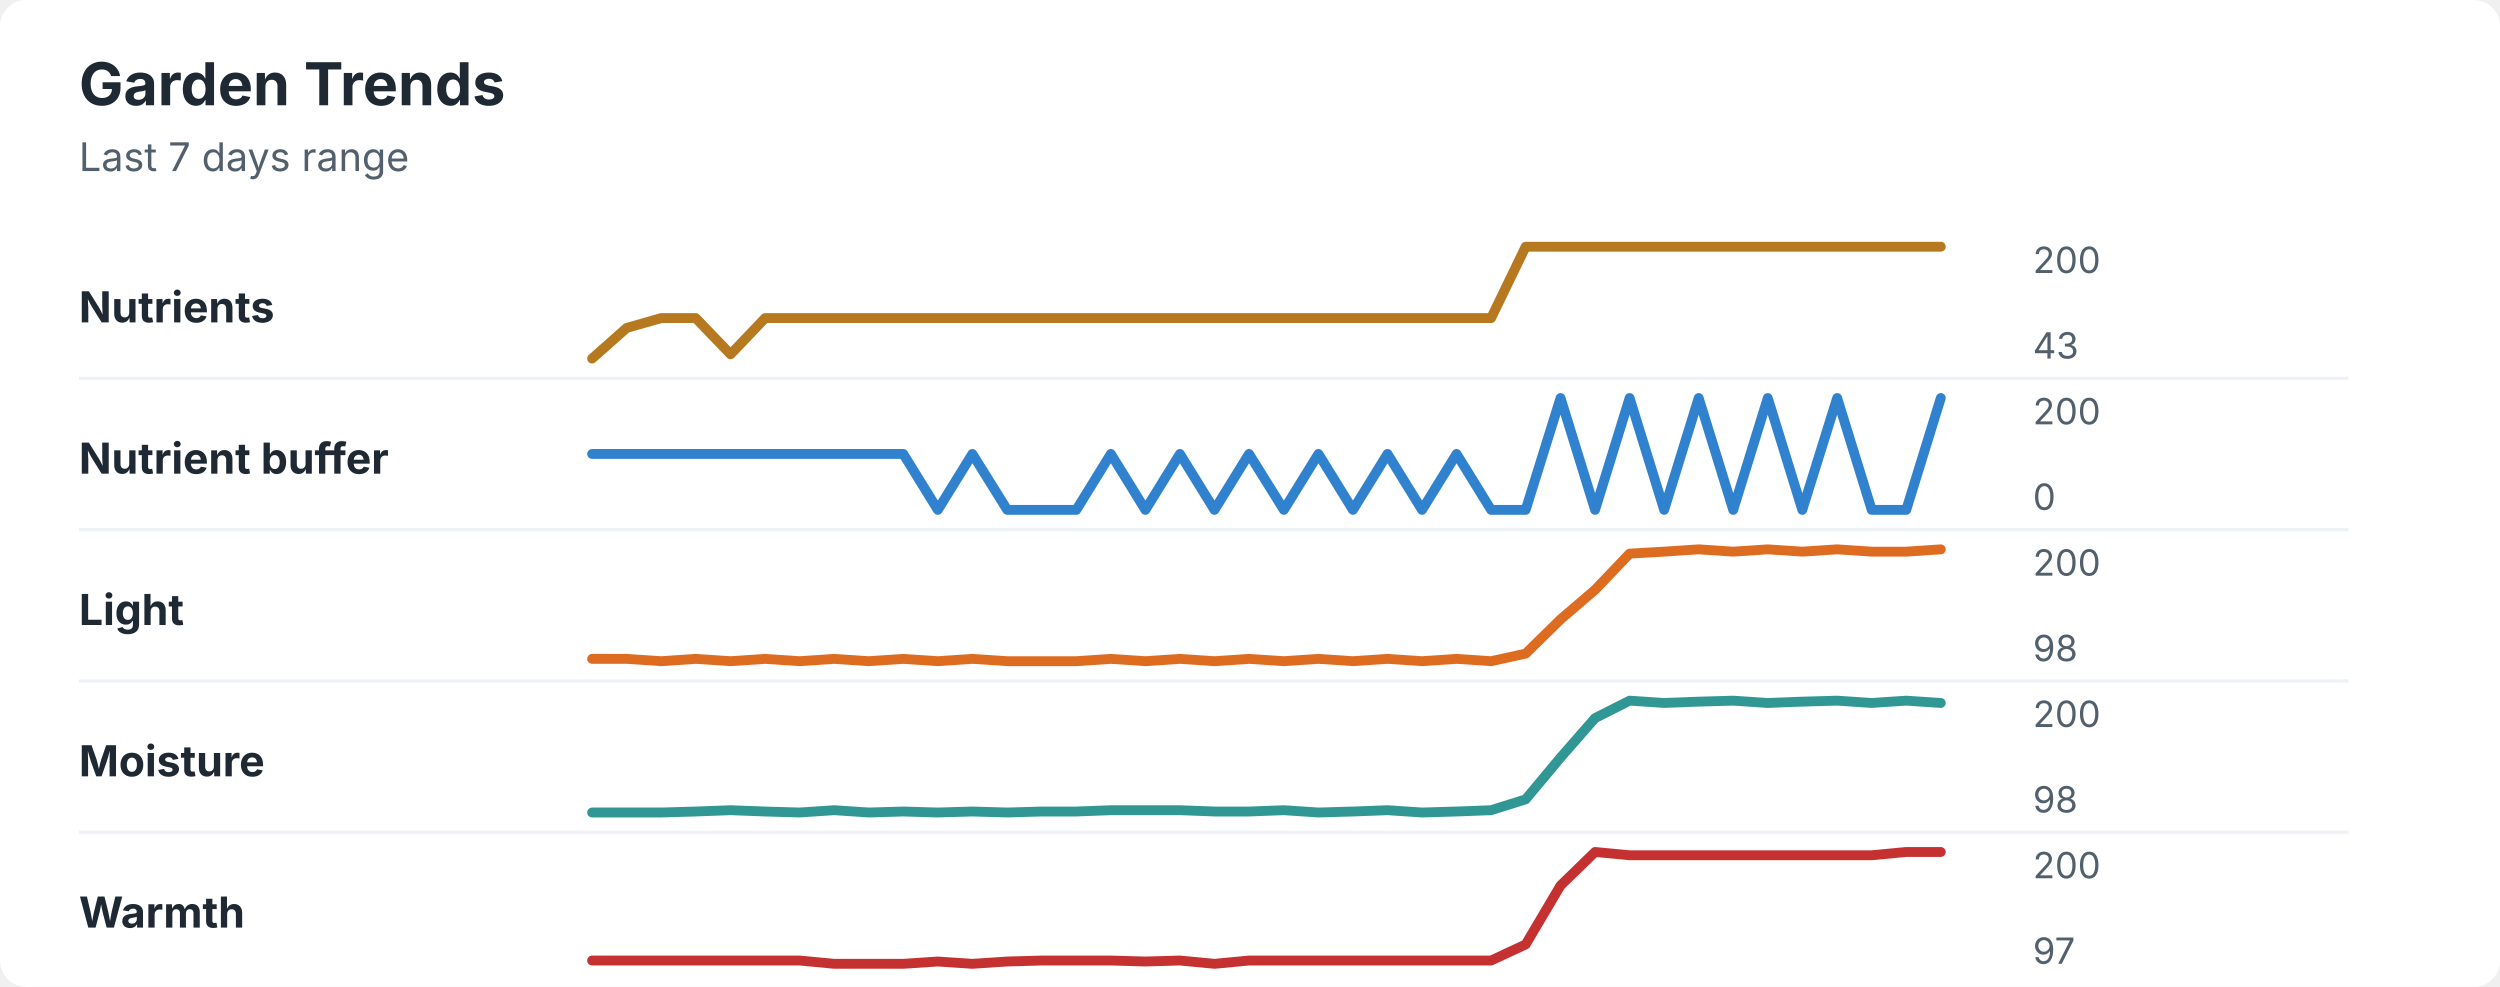
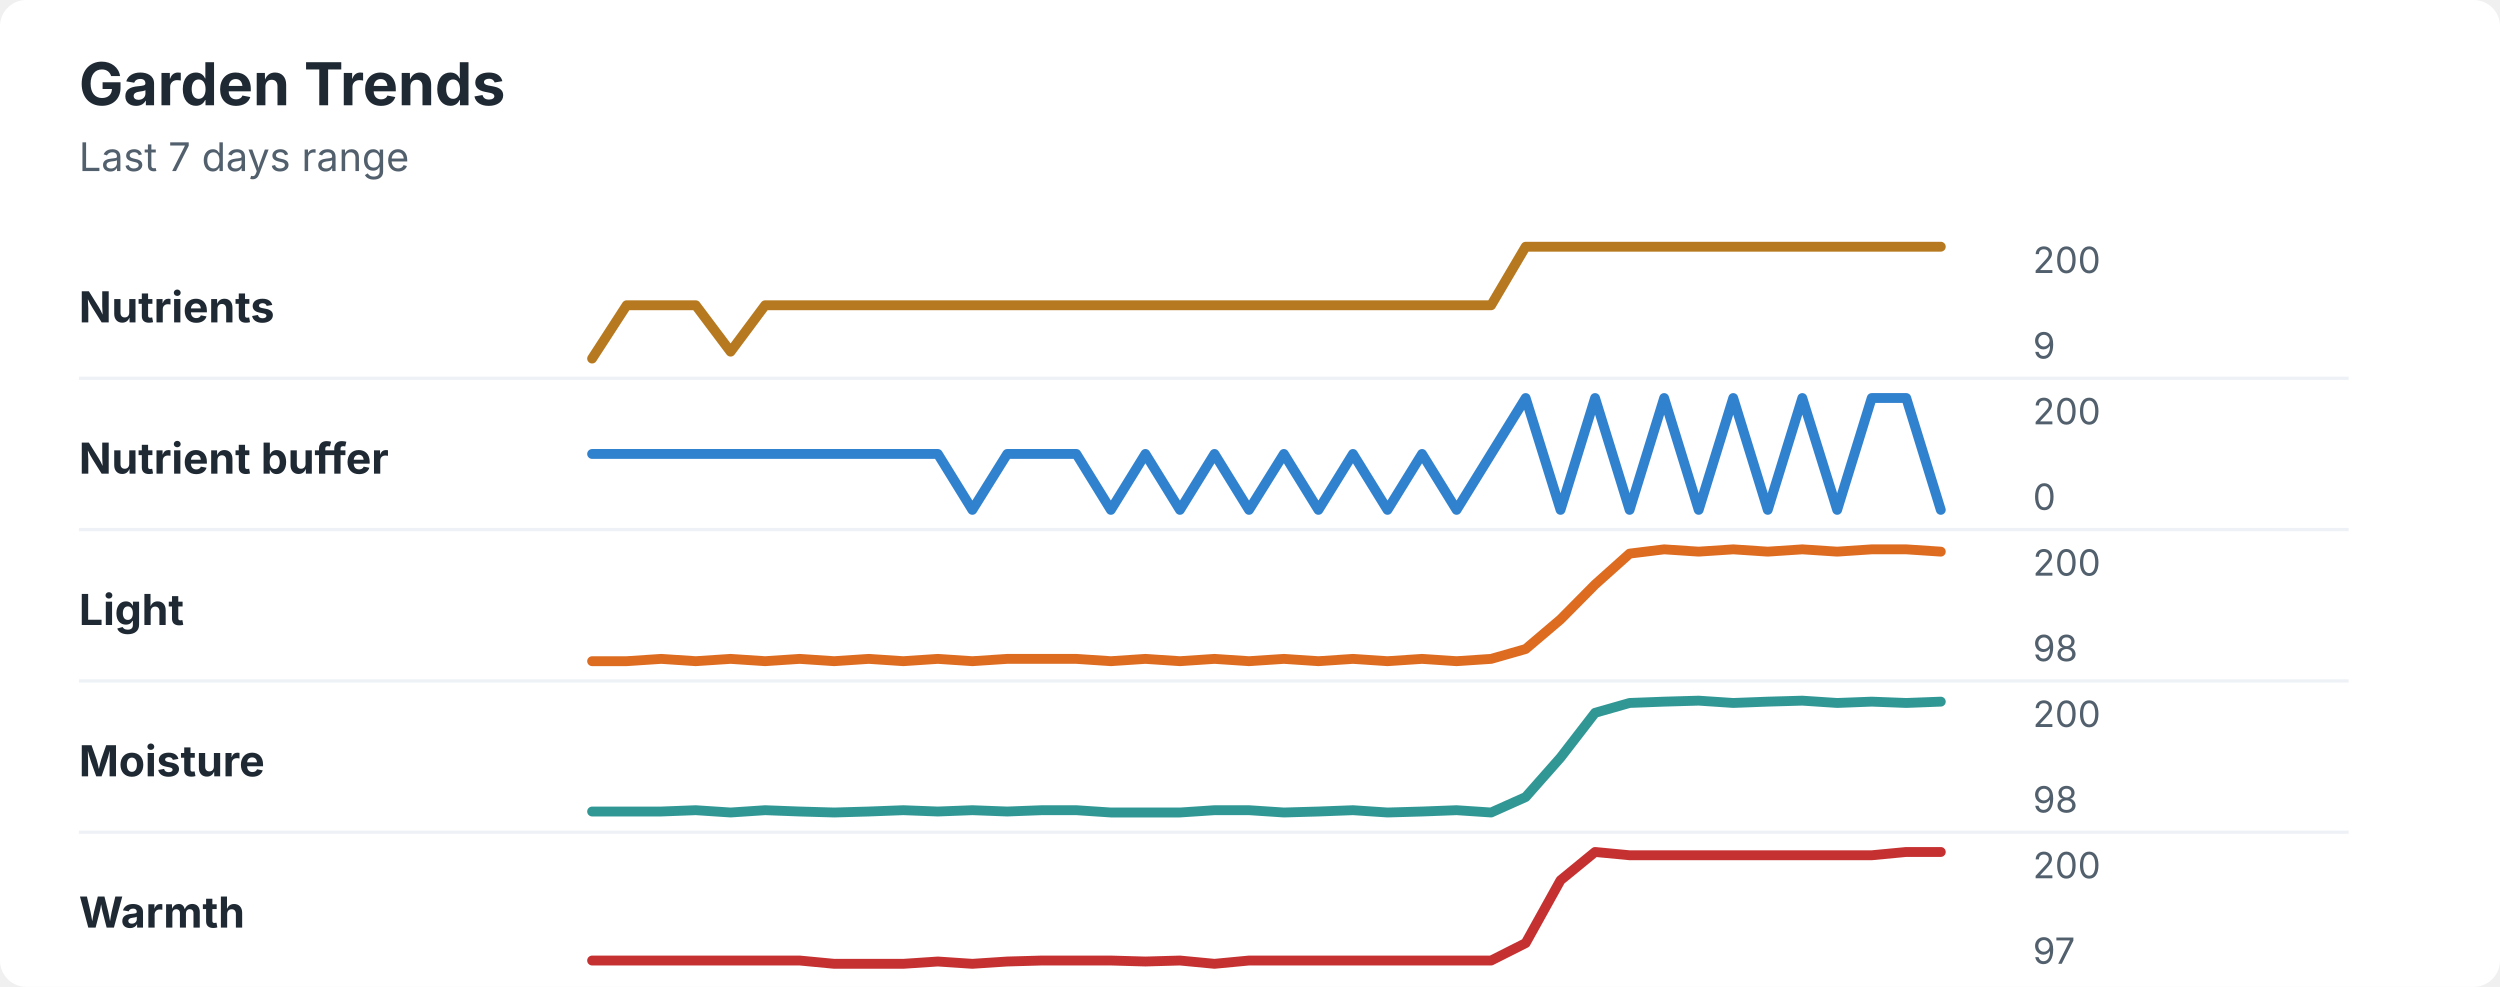
<svg xmlns="http://www.w3.org/2000/svg" width="760" height="300" viewBox="0 0 760 300" role="img" aria-labelledby="title desc">
  <rect width="760" height="300" rx="8" fill="#ffffff" />
  <style>
    text { font-family: -apple-system, BlinkMacSystemFont, "Segoe UI", sans-serif; }
    .title { font-size: 18px; font-weight: 700; fill: #1f2933; }
    .subtitle { font-size: 12px; fill: #52606d; }
    .label { font-size: 13px; font-weight: 650; fill: #1f2933; }
    .axis-value { font-size: 11px; fill: #52606d; }
    .separator { stroke: #eef2f7; stroke-width: 1; }
  </style>
  <text x="24" y="32" class="title">Garden Trends</text>
  <text x="24" y="52" class="subtitle">Last 7 days range</text>
  <text x="24" y="98" class="label">Nutrients</text>
-   <polyline points="180.0,109.0 190.5,99.7 201.0,96.7 211.5,96.7 222.1,107.7 232.6,96.7 243.1,96.7 253.6,96.7 264.1,96.7 274.6,96.7 285.1,96.7 295.6,96.7 306.2,96.7 316.7,96.7 327.2,96.7 337.7,96.7 348.2,96.7 358.7,96.7 369.2,96.7 379.7,96.7 390.3,96.7 400.8,96.7 411.3,96.7 421.8,96.7 432.3,96.7 442.8,96.7 453.3,96.7 463.8,75.0 474.4,75.0 484.9,75.0 495.4,75.0 505.9,75.0 516.4,75.0 526.9,75.0 537.4,75.0 547.9,75.0 558.5,75.0 569.0,75.0 579.5,75.0 590.0,75.0 " fill="none" stroke="#b7791f" stroke-width="3" stroke-linecap="round" stroke-linejoin="round" />
+   <polyline points="180.0,109.0 190.5,92.8 201.0,92.8 211.5,92.8 222.1,106.9 232.6,92.8 243.1,92.8 253.6,92.8 264.1,92.8 274.6,92.8 285.1,92.8 295.6,92.8 306.2,92.8 316.7,92.8 327.2,92.8 337.7,92.8 348.2,92.8 358.7,92.8 369.2,92.8 379.7,92.8 390.3,92.8 400.8,92.8 411.3,92.8 421.8,92.8 432.3,92.8 442.8,92.8 453.3,92.8 463.8,75.0 474.4,75.0 484.9,75.0 495.4,75.0 505.9,75.0 516.4,75.0 526.9,75.0 537.4,75.0 547.9,75.0 558.5,75.0 569.0,75.0 579.5,75.0 590.0,75.0 " fill="none" stroke="#b7791f" stroke-width="3" stroke-linecap="round" stroke-linejoin="round" />
  <text x="618" y="83" class="axis-value">200</text>
-   <text x="618" y="109" class="axis-value">43</text>
+   <text x="618" y="109" class="axis-value">9</text>
  <line x1="24" y1="115.0" x2="714" y2="115.0" class="separator" />
  <text x="24" y="144" class="label">Nutrient buffer</text>
-   <polyline points="180.0,138.0 190.5,138.0 201.0,138.0 211.5,138.0 222.1,138.0 232.6,138.0 243.1,138.0 253.6,138.0 264.1,138.0 274.6,138.0 285.1,155.0 295.6,138.0 306.2,155.0 316.7,155.0 327.2,155.0 337.7,138.0 348.2,155.0 358.7,138.0 369.2,155.0 379.7,138.0 390.3,155.0 400.8,138.0 411.3,155.0 421.8,138.0 432.3,155.0 442.8,138.0 453.3,155.0 463.8,155.0 474.4,121.0 484.9,155.0 495.4,121.0 505.9,155.0 516.4,121.0 526.9,155.0 537.4,121.0 547.9,155.0 558.5,121.0 569.0,155.0 579.5,155.0 590.0,121.0 " fill="none" stroke="#3182ce" stroke-width="3" stroke-linecap="round" stroke-linejoin="round" />
+   <polyline points="180.0,138.0 190.5,138.0 201.0,138.0 211.5,138.0 222.1,138.0 232.6,138.0 243.1,138.0 253.6,138.0 264.1,138.0 274.6,138.0 285.1,138.0 295.6,155.0 306.2,138.0 316.7,138.0 327.2,138.0 337.7,155.0 348.2,138.0 358.7,155.0 369.2,138.0 379.7,155.0 390.3,138.0 400.8,155.0 411.3,138.0 421.8,155.0 432.3,138.0 442.8,155.0 453.3,138.0 463.8,121.0 474.4,155.0 484.9,121.0 495.4,155.0 505.9,121.0 516.4,155.0 526.9,121.0 537.4,155.0 547.9,121.0 558.5,155.0 569.0,121.0 579.5,121.0 590.0,155.0 " fill="none" stroke="#3182ce" stroke-width="3" stroke-linecap="round" stroke-linejoin="round" />
  <text x="618" y="129" class="axis-value">200</text>
  <text x="618" y="155" class="axis-value">0</text>
  <line x1="24" y1="161.0" x2="714" y2="161.0" class="separator" />
  <text x="24" y="190" class="label">Light</text>
-   <polyline points="180.0,200.3 190.5,200.3 201.0,201.0 211.5,200.3 222.1,201.0 232.6,200.3 243.1,201.0 253.6,200.3 264.1,201.0 274.6,200.3 285.1,201.0 295.6,200.3 306.2,201.0 316.7,201.0 327.2,201.0 337.7,200.3 348.2,201.0 358.7,200.3 369.2,201.0 379.7,200.3 390.3,201.0 400.8,200.3 411.3,201.0 421.8,200.3 432.3,201.0 442.8,200.3 453.3,201.0 463.8,198.7 474.4,188.3 484.9,179.3 495.4,168.3 505.9,167.7 516.4,167.0 526.9,167.7 537.4,167.0 547.9,167.7 558.5,167.0 569.0,167.7 579.5,167.7 590.0,167.0 " fill="none" stroke="#dd6b20" stroke-width="3" stroke-linecap="round" stroke-linejoin="round" />
+   <polyline points="180.0,201.0 190.5,201.0 201.0,200.3 211.5,201.0 222.1,200.3 232.6,201.0 243.1,200.3 253.6,201.0 264.1,200.3 274.6,201.0 285.1,200.3 295.6,201.0 306.2,200.3 316.7,200.3 327.2,200.3 337.7,201.0 348.2,200.3 358.7,201.0 369.2,200.3 379.7,201.0 390.3,200.3 400.8,201.0 411.3,200.3 421.8,201.0 432.3,200.3 442.8,201.0 453.3,200.3 463.8,197.3 474.4,188.3 484.9,177.7 495.4,168.3 505.9,167.0 516.4,167.7 526.9,167.0 537.4,167.7 547.9,167.0 558.5,167.7 569.0,167.0 579.5,167.0 590.0,167.7 " fill="none" stroke="#dd6b20" stroke-width="3" stroke-linecap="round" stroke-linejoin="round" />
  <text x="618" y="175" class="axis-value">200</text>
  <text x="618" y="201" class="axis-value">98</text>
  <line x1="24" y1="207.0" x2="714" y2="207.0" class="separator" />
  <text x="24" y="236" class="label">Moisture</text>
-   <polyline points="180.0,247.0 190.5,247.0 201.0,247.0 211.5,246.7 222.1,246.3 232.6,246.7 243.1,247.0 253.6,246.3 264.1,247.0 274.6,246.7 285.1,247.0 295.6,246.7 306.2,247.0 316.7,246.7 327.2,246.7 337.7,246.3 348.2,246.3 358.7,246.3 369.2,246.7 379.7,246.7 390.3,246.3 400.8,247.0 411.3,246.7 421.8,246.3 432.3,247.0 442.8,246.7 453.3,246.3 463.8,243.0 474.4,230.3 484.9,218.3 495.4,213.0 505.9,213.7 516.4,213.3 526.9,213.0 537.4,213.7 547.9,213.3 558.5,213.0 569.0,213.7 579.5,213.0 590.0,213.7 " fill="none" stroke="#319795" stroke-width="3" stroke-linecap="round" stroke-linejoin="round" />
+   <polyline points="180.0,246.7 190.5,246.7 201.0,246.7 211.5,246.3 222.1,247.0 232.6,246.3 243.1,246.7 253.6,247.0 264.1,246.7 274.6,246.3 285.1,246.7 295.6,246.3 306.2,246.7 316.7,246.3 327.2,246.3 337.7,247.0 348.2,247.0 358.7,247.0 369.2,246.3 379.7,246.3 390.3,247.0 400.8,246.7 411.3,246.3 421.8,247.0 432.3,246.7 442.8,246.3 453.3,247.0 463.8,242.3 474.4,230.3 484.9,216.7 495.4,213.7 505.9,213.3 516.4,213.0 526.9,213.7 537.4,213.3 547.9,213.0 558.5,213.7 569.0,213.3 579.5,213.7 590.0,213.3 " fill="none" stroke="#319795" stroke-width="3" stroke-linecap="round" stroke-linejoin="round" />
  <text x="618" y="221" class="axis-value">200</text>
  <text x="618" y="247" class="axis-value">98</text>
  <line x1="24" y1="253.0" x2="714" y2="253.0" class="separator" />
  <text x="24" y="282" class="label">Warmth</text>
-   <polyline points="180.0,292.0 190.5,292.0 201.0,292.0 211.5,292.0 222.1,292.0 232.6,292.0 243.1,292.0 253.6,293.0 264.1,293.0 274.6,293.0 285.1,292.3 295.6,293.0 306.2,292.3 316.7,292.0 327.2,292.0 337.7,292.0 348.2,292.3 358.7,292.0 369.2,293.0 379.7,292.0 390.3,292.0 400.8,292.0 411.3,292.0 421.8,292.0 432.3,292.0 442.8,292.0 453.3,292.0 463.8,287.1 474.4,269.2 484.9,259.0 495.4,260.0 505.9,260.0 516.4,260.0 526.9,260.0 537.4,260.0 547.9,260.0 558.5,260.0 569.0,260.0 579.5,259.0 590.0,259.0 " fill="none" stroke="#c53030" stroke-width="3" stroke-linecap="round" stroke-linejoin="round" />
+   <polyline points="180.0,292.0 190.5,292.0 201.0,292.0 211.5,292.0 222.1,292.0 232.6,292.0 243.1,292.0 253.6,293.0 264.1,293.0 274.6,293.0 285.1,292.3 295.6,293.0 306.2,292.3 316.7,292.0 327.2,292.0 337.7,292.0 348.2,292.3 358.7,292.0 369.2,293.0 379.7,292.0 390.3,292.0 400.8,292.0 411.3,292.0 421.8,292.0 432.3,292.0 442.8,292.0 453.3,292.0 463.8,286.7 474.4,267.6 484.9,259.0 495.4,260.0 505.9,260.0 516.4,260.0 526.9,260.0 537.4,260.0 547.9,260.0 558.5,260.0 569.0,260.0 579.5,259.0 590.0,259.0 " fill="none" stroke="#c53030" stroke-width="3" stroke-linecap="round" stroke-linejoin="round" />
  <text x="618" y="267" class="axis-value">200</text>
  <text x="618" y="293" class="axis-value">97</text>
</svg>
